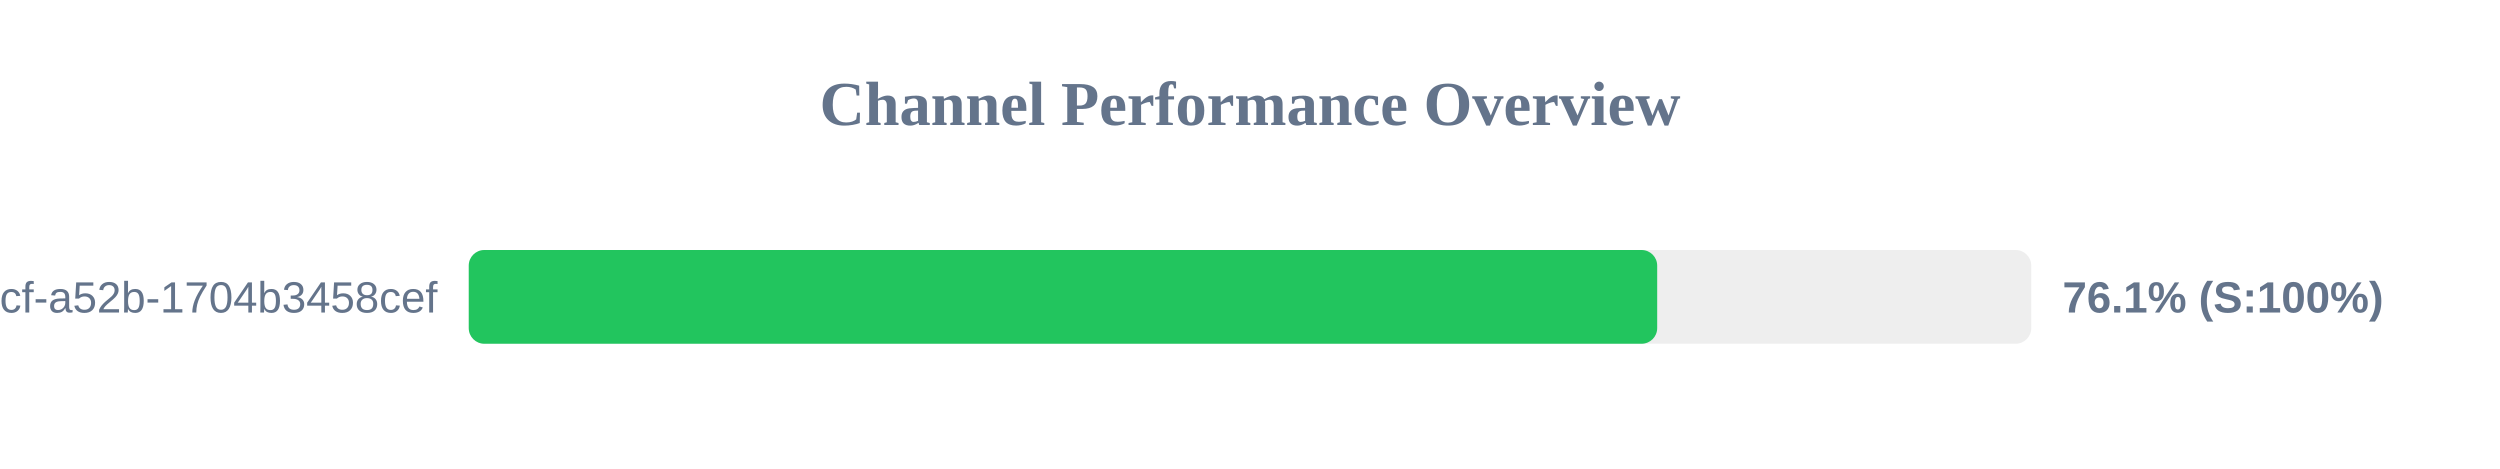
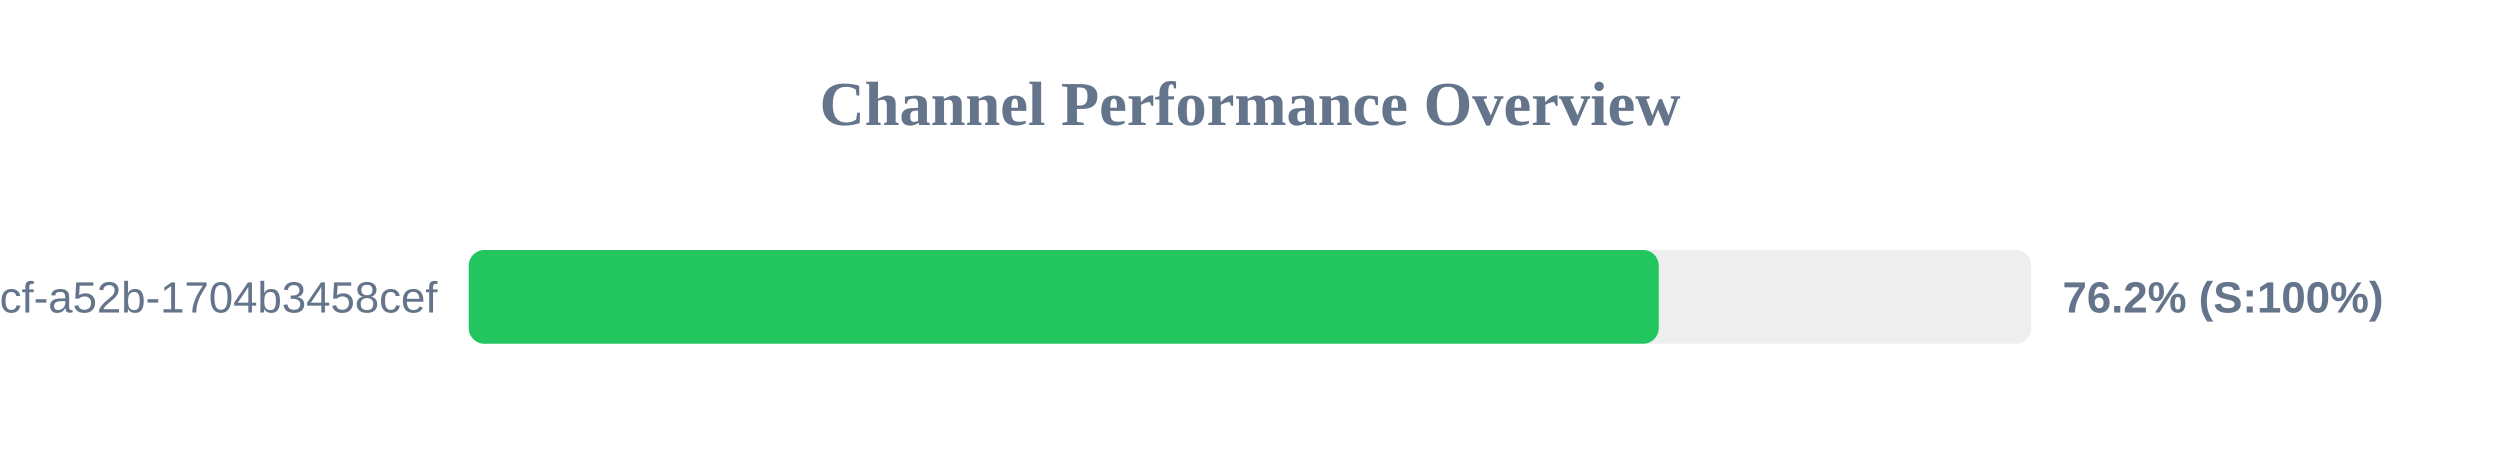
<svg xmlns="http://www.w3.org/2000/svg" width="800" height="150" version="1.1">
  <style>
        .row { font: 14px Arial; fill: #64748b; }
        .score { font: bold 14px Arial; fill: #64748b; }
    </style>
  <text x="400" y="40" text-anchor="middle" font-size="20px" font-weight="bold" fill="#64748b">Channel Performance Overview</text>
  <rect x="150" y="80" width="500" height="30" fill="#eee" rx="5" />
-   <rect x="150" y="80" width="380.3" height="30" fill="#22c55e" rx="5" />
+   <rect x="150" y="80" width="380.8" height="30" fill="#22c55e" rx="5" />
  <text x="140" y="100" text-anchor="end" class="row">?uuid=0cb527d9-6117-4bcf-a52b-1704b3458cef</text>
-   <text x="660" y="100" text-anchor="start" class="score">76.1% (S:100%)</text>
+   <text x="660" y="100" text-anchor="start" class="score">76.2% (S:100%)</text>
</svg>
